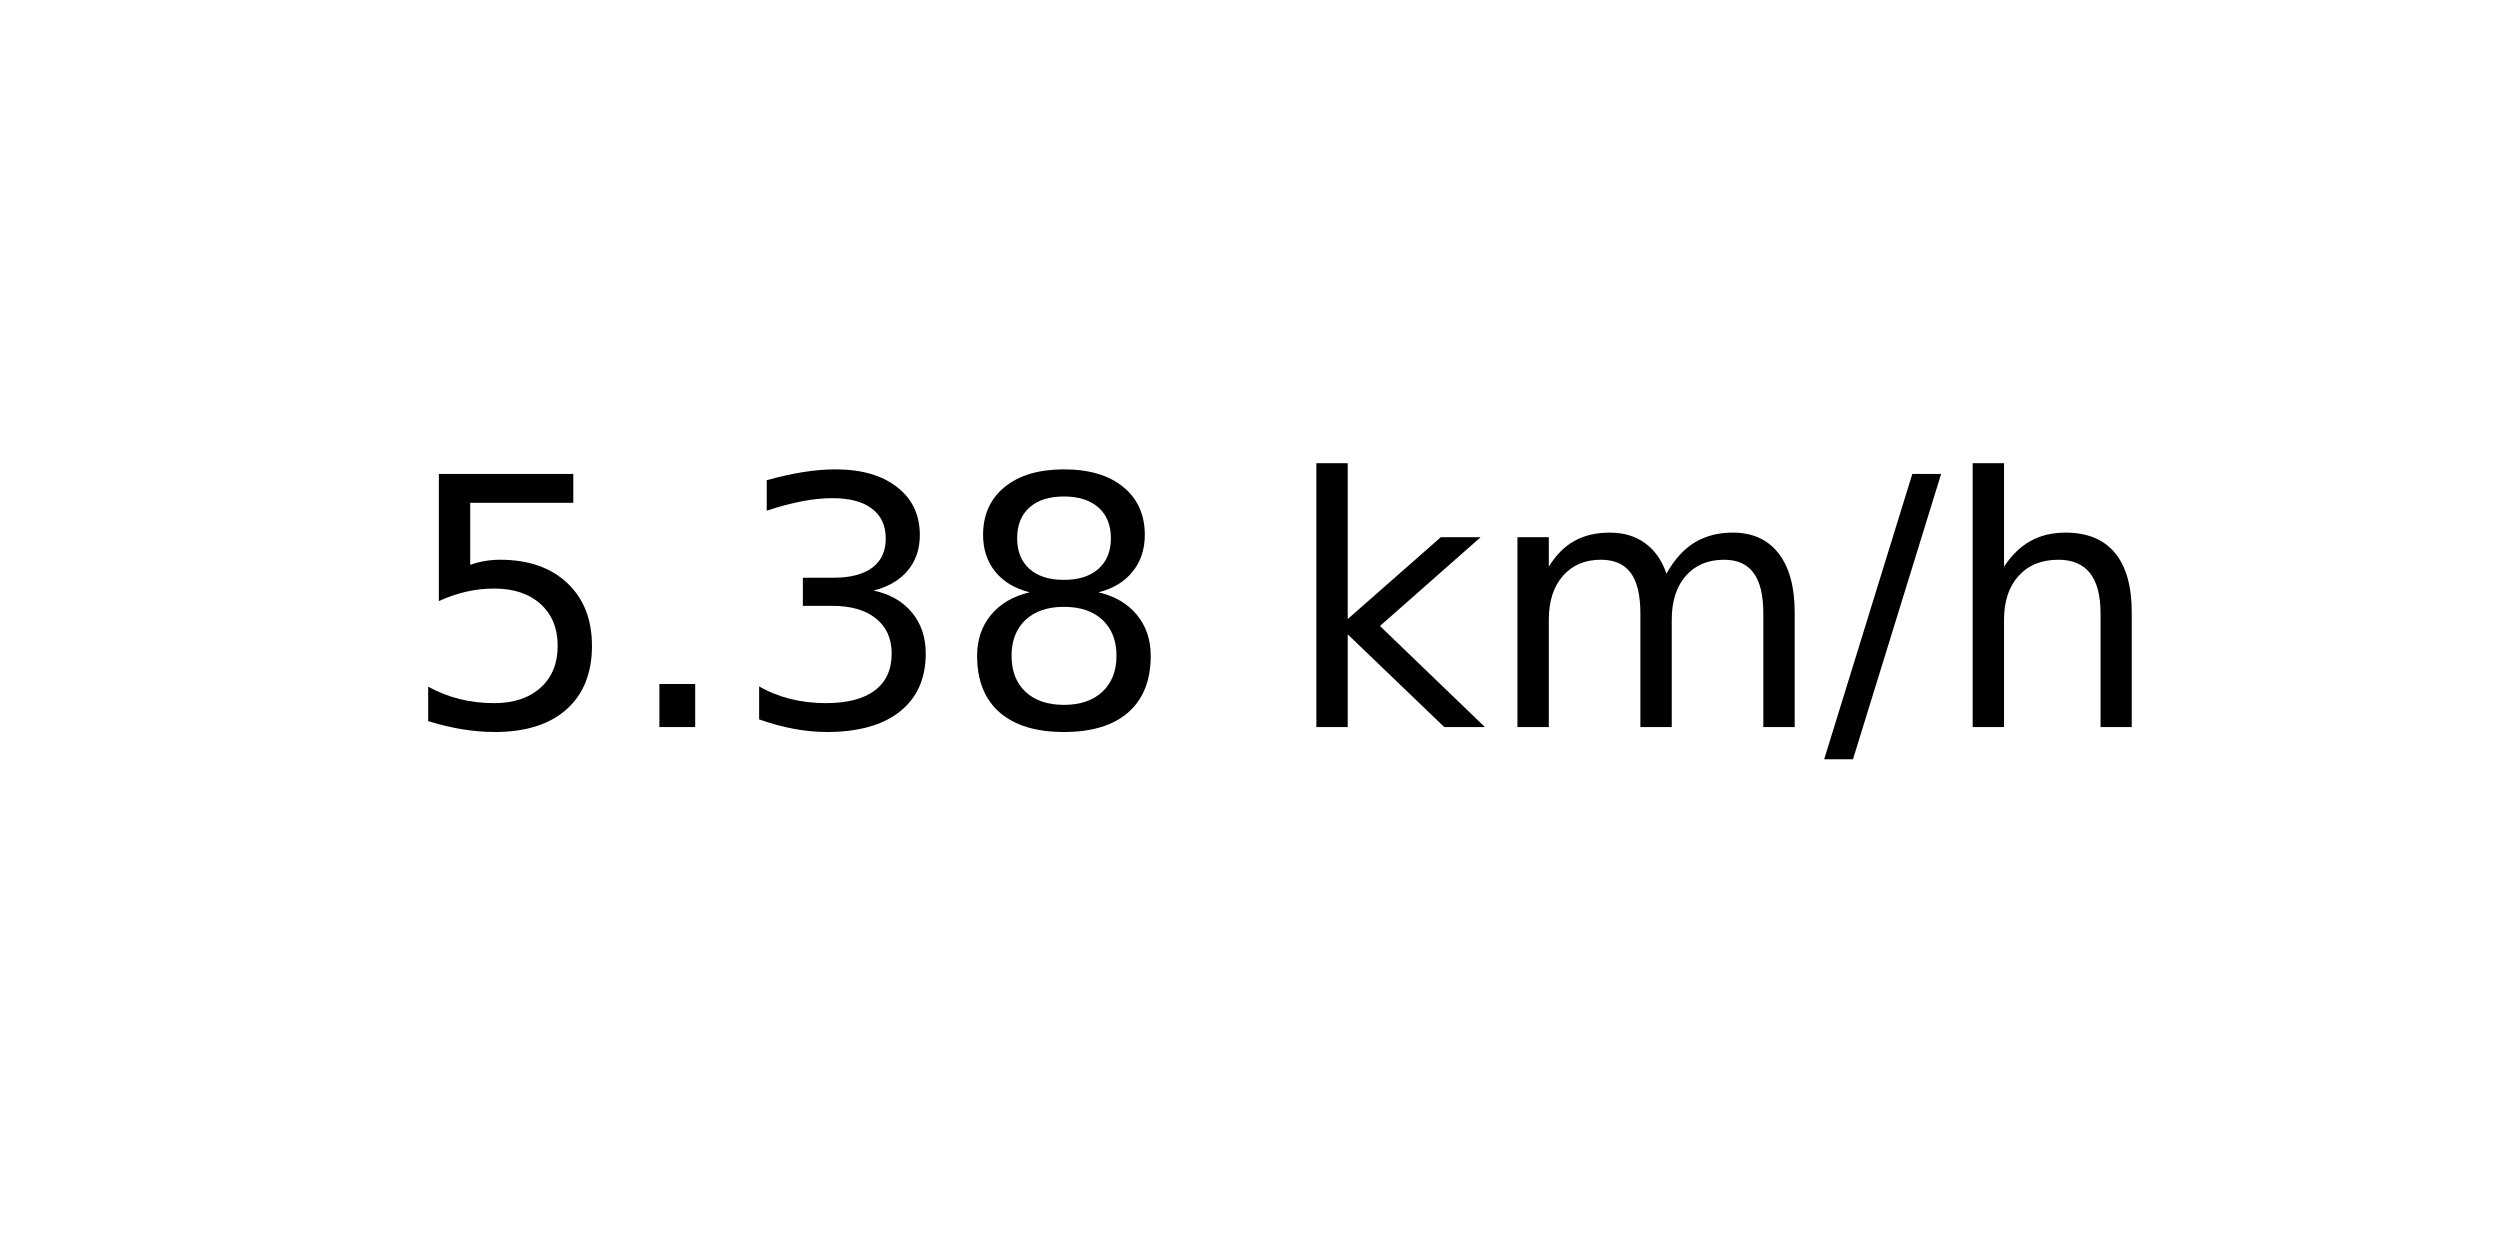
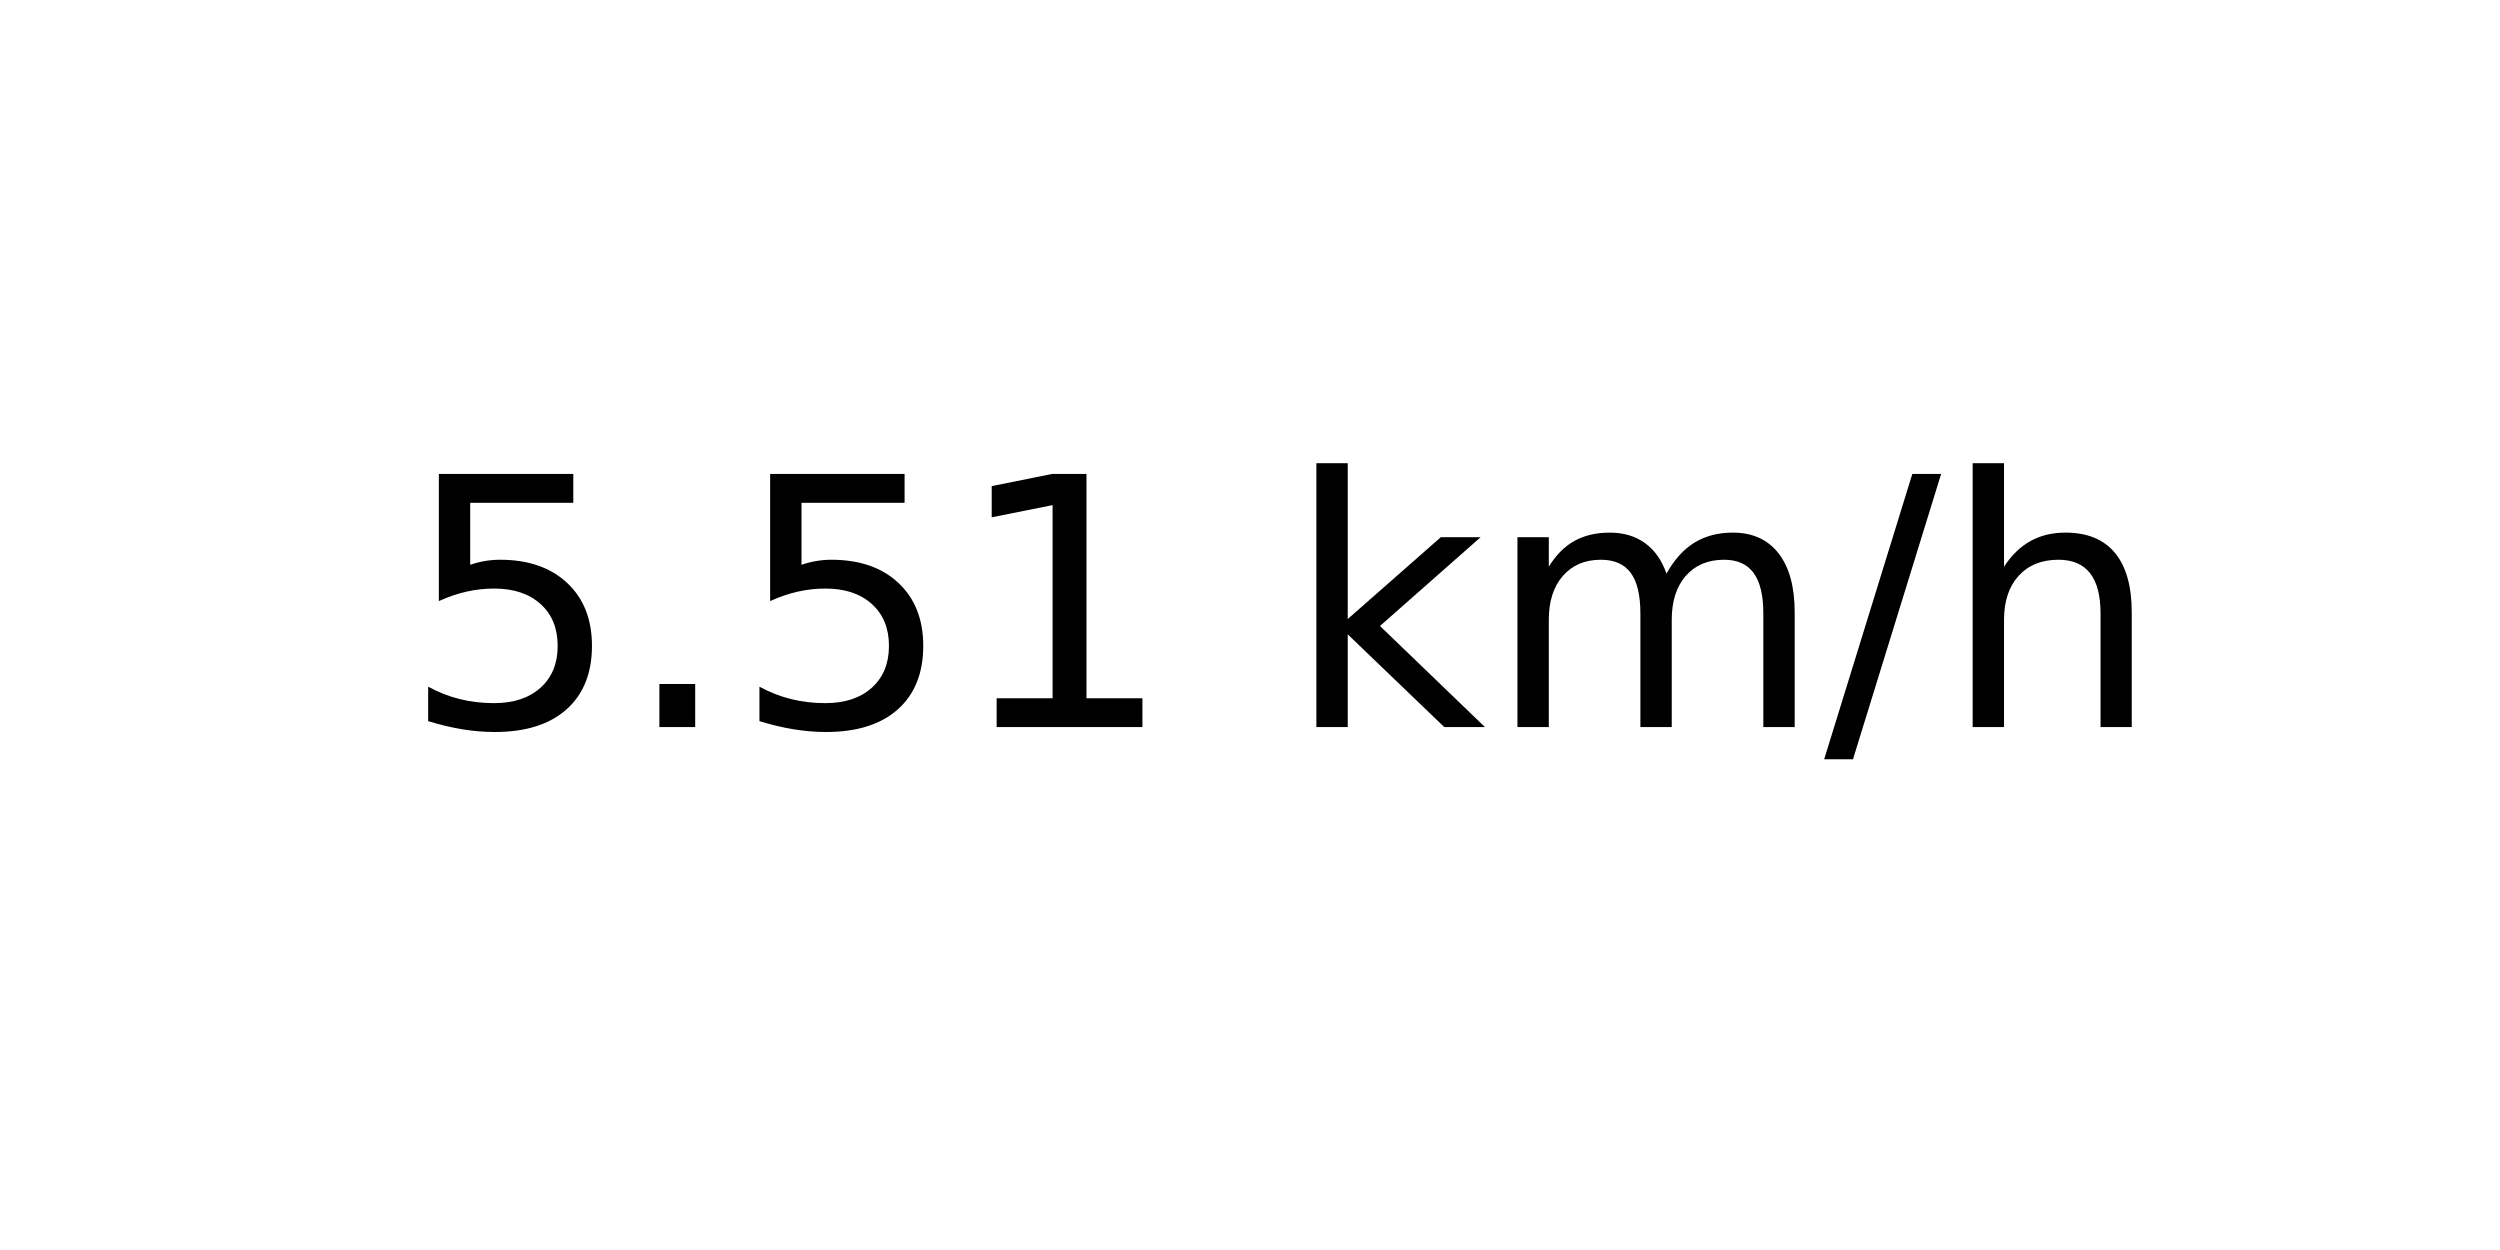
<svg xmlns="http://www.w3.org/2000/svg" xmlns:xlink="http://www.w3.org/1999/xlink" width="72pt" height="36pt" viewBox="0 0 72 36" version="1.1">
  <defs>
    <style type="text/css">*{stroke-linejoin: round; stroke-linecap: butt}</style>
  </defs>
  <g id="figure_1">
    <g id="axes_1">
      <g id="text_1">
        <g transform="translate(11.55937 20.93937) scale(0.1 -0.1)">
          <defs>
            <path id="DejaVuSans-35" d="M 691 4666  L 3169 4666  L 3169 4134  L 1269 4134  L 1269 2991  Q 1406 3038 1543 3061  Q 1681 3084 1819 3084  Q 2600 3084 3056 2656  Q 3513 2228 3513 1497  Q 3513 744 3044 326  Q 2575 -91 1722 -91  Q 1428 -91 1123 -41  Q 819 9 494 109  L 494 744  Q 775 591 1075 516  Q 1375 441 1709 441  Q 2250 441 2565 725  Q 2881 1009 2881 1497  Q 2881 1984 2565 2268  Q 2250 2553 1709 2553  Q 1456 2553 1204 2497  Q 953 2441 691 2322  L 691 4666  z " transform="scale(0.015625)" />
            <path id="DejaVuSans-2e" d="M 684 794  L 1344 794  L 1344 0  L 684 0  L 684 794  z " transform="scale(0.015625)" />
-             <path id="DejaVuSans-33" d="M 2597 2516  Q 3050 2419 3304 2112  Q 3559 1806 3559 1356  Q 3559 666 3084 287  Q 2609 -91 1734 -91  Q 1441 -91 1130 -33  Q 819 25 488 141  L 488 750  Q 750 597 1062 519  Q 1375 441 1716 441  Q 2309 441 2620 675  Q 2931 909 2931 1356  Q 2931 1769 2642 2001  Q 2353 2234 1838 2234  L 1294 2234  L 1294 2753  L 1863 2753  Q 2328 2753 2575 2939  Q 2822 3125 2822 3475  Q 2822 3834 2567 4026  Q 2313 4219 1838 4219  Q 1578 4219 1281 4162  Q 984 4106 628 3988  L 628 4550  Q 988 4650 1302 4700  Q 1616 4750 1894 4750  Q 2613 4750 3031 4423  Q 3450 4097 3450 3541  Q 3450 3153 3228 2886  Q 3006 2619 2597 2516  z " transform="scale(0.015625)" />
-             <path id="DejaVuSans-38" d="M 2034 2216  Q 1584 2216 1326 1975  Q 1069 1734 1069 1313  Q 1069 891 1326 650  Q 1584 409 2034 409  Q 2484 409 2743 651  Q 3003 894 3003 1313  Q 3003 1734 2745 1975  Q 2488 2216 2034 2216  z M 1403 2484  Q 997 2584 770 2862  Q 544 3141 544 3541  Q 544 4100 942 4425  Q 1341 4750 2034 4750  Q 2731 4750 3128 4425  Q 3525 4100 3525 3541  Q 3525 3141 3298 2862  Q 3072 2584 2669 2484  Q 3125 2378 3379 2068  Q 3634 1759 3634 1313  Q 3634 634 3220 271  Q 2806 -91 2034 -91  Q 1263 -91 848 271  Q 434 634 434 1313  Q 434 1759 690 2068  Q 947 2378 1403 2484  z M 1172 3481  Q 1172 3119 1398 2916  Q 1625 2713 2034 2713  Q 2441 2713 2670 2916  Q 2900 3119 2900 3481  Q 2900 3844 2670 4047  Q 2441 4250 2034 4250  Q 1625 4250 1398 4047  Q 1172 3844 1172 3481  z " transform="scale(0.015625)" />
+             <path id="DejaVuSans-31" d="M 794 531  L 1825 531  L 1825 4091  L 703 3866  L 703 4441  L 1819 4666  L 2450 4666  L 2450 531  L 3481 531  L 3481 0  L 794 0  L 794 531  z " transform="scale(0.015625)" />
            <path id="DejaVuSans-20" transform="scale(0.015625)" />
            <path id="DejaVuSans-6b" d="M 581 4863  L 1159 4863  L 1159 1991  L 2875 3500  L 3609 3500  L 1753 1863  L 3688 0  L 2938 0  L 1159 1709  L 1159 0  L 581 0  L 581 4863  z " transform="scale(0.015625)" />
            <path id="DejaVuSans-6d" d="M 3328 2828  Q 3544 3216 3844 3400  Q 4144 3584 4550 3584  Q 5097 3584 5394 3201  Q 5691 2819 5691 2113  L 5691 0  L 5113 0  L 5113 2094  Q 5113 2597 4934 2840  Q 4756 3084 4391 3084  Q 3944 3084 3684 2787  Q 3425 2491 3425 1978  L 3425 0  L 2847 0  L 2847 2094  Q 2847 2600 2669 2842  Q 2491 3084 2119 3084  Q 1678 3084 1418 2786  Q 1159 2488 1159 1978  L 1159 0  L 581 0  L 581 3500  L 1159 3500  L 1159 2956  Q 1356 3278 1631 3431  Q 1906 3584 2284 3584  Q 2666 3584 2933 3390  Q 3200 3197 3328 2828  z " transform="scale(0.015625)" />
            <path id="DejaVuSans-2f" d="M 1625 4666  L 2156 4666  L 531 -594  L 0 -594  L 1625 4666  z " transform="scale(0.015625)" />
            <path id="DejaVuSans-68" d="M 3513 2113  L 3513 0  L 2938 0  L 2938 2094  Q 2938 2591 2744 2837  Q 2550 3084 2163 3084  Q 1697 3084 1428 2787  Q 1159 2491 1159 1978  L 1159 0  L 581 0  L 581 4863  L 1159 4863  L 1159 2956  Q 1366 3272 1645 3428  Q 1925 3584 2291 3584  Q 2894 3584 3203 3211  Q 3513 2838 3513 2113  z " transform="scale(0.015625)" />
          </defs>
          <use xlink:href="#DejaVuSans-35" />
          <use xlink:href="#DejaVuSans-2e" x="63.623" />
-           <use xlink:href="#DejaVuSans-33" x="95.41" />
-           <use xlink:href="#DejaVuSans-38" x="159.033" />
+           <use xlink:href="#DejaVuSans-35" x="95.41" />
+           <use xlink:href="#DejaVuSans-31" x="159.033" />
          <use xlink:href="#DejaVuSans-20" x="222.656" />
          <use xlink:href="#DejaVuSans-6b" x="254.443" />
          <use xlink:href="#DejaVuSans-6d" x="312.354" />
          <use xlink:href="#DejaVuSans-2f" x="409.766" />
          <use xlink:href="#DejaVuSans-68" x="443.457" />
        </g>
      </g>
    </g>
  </g>
</svg>
